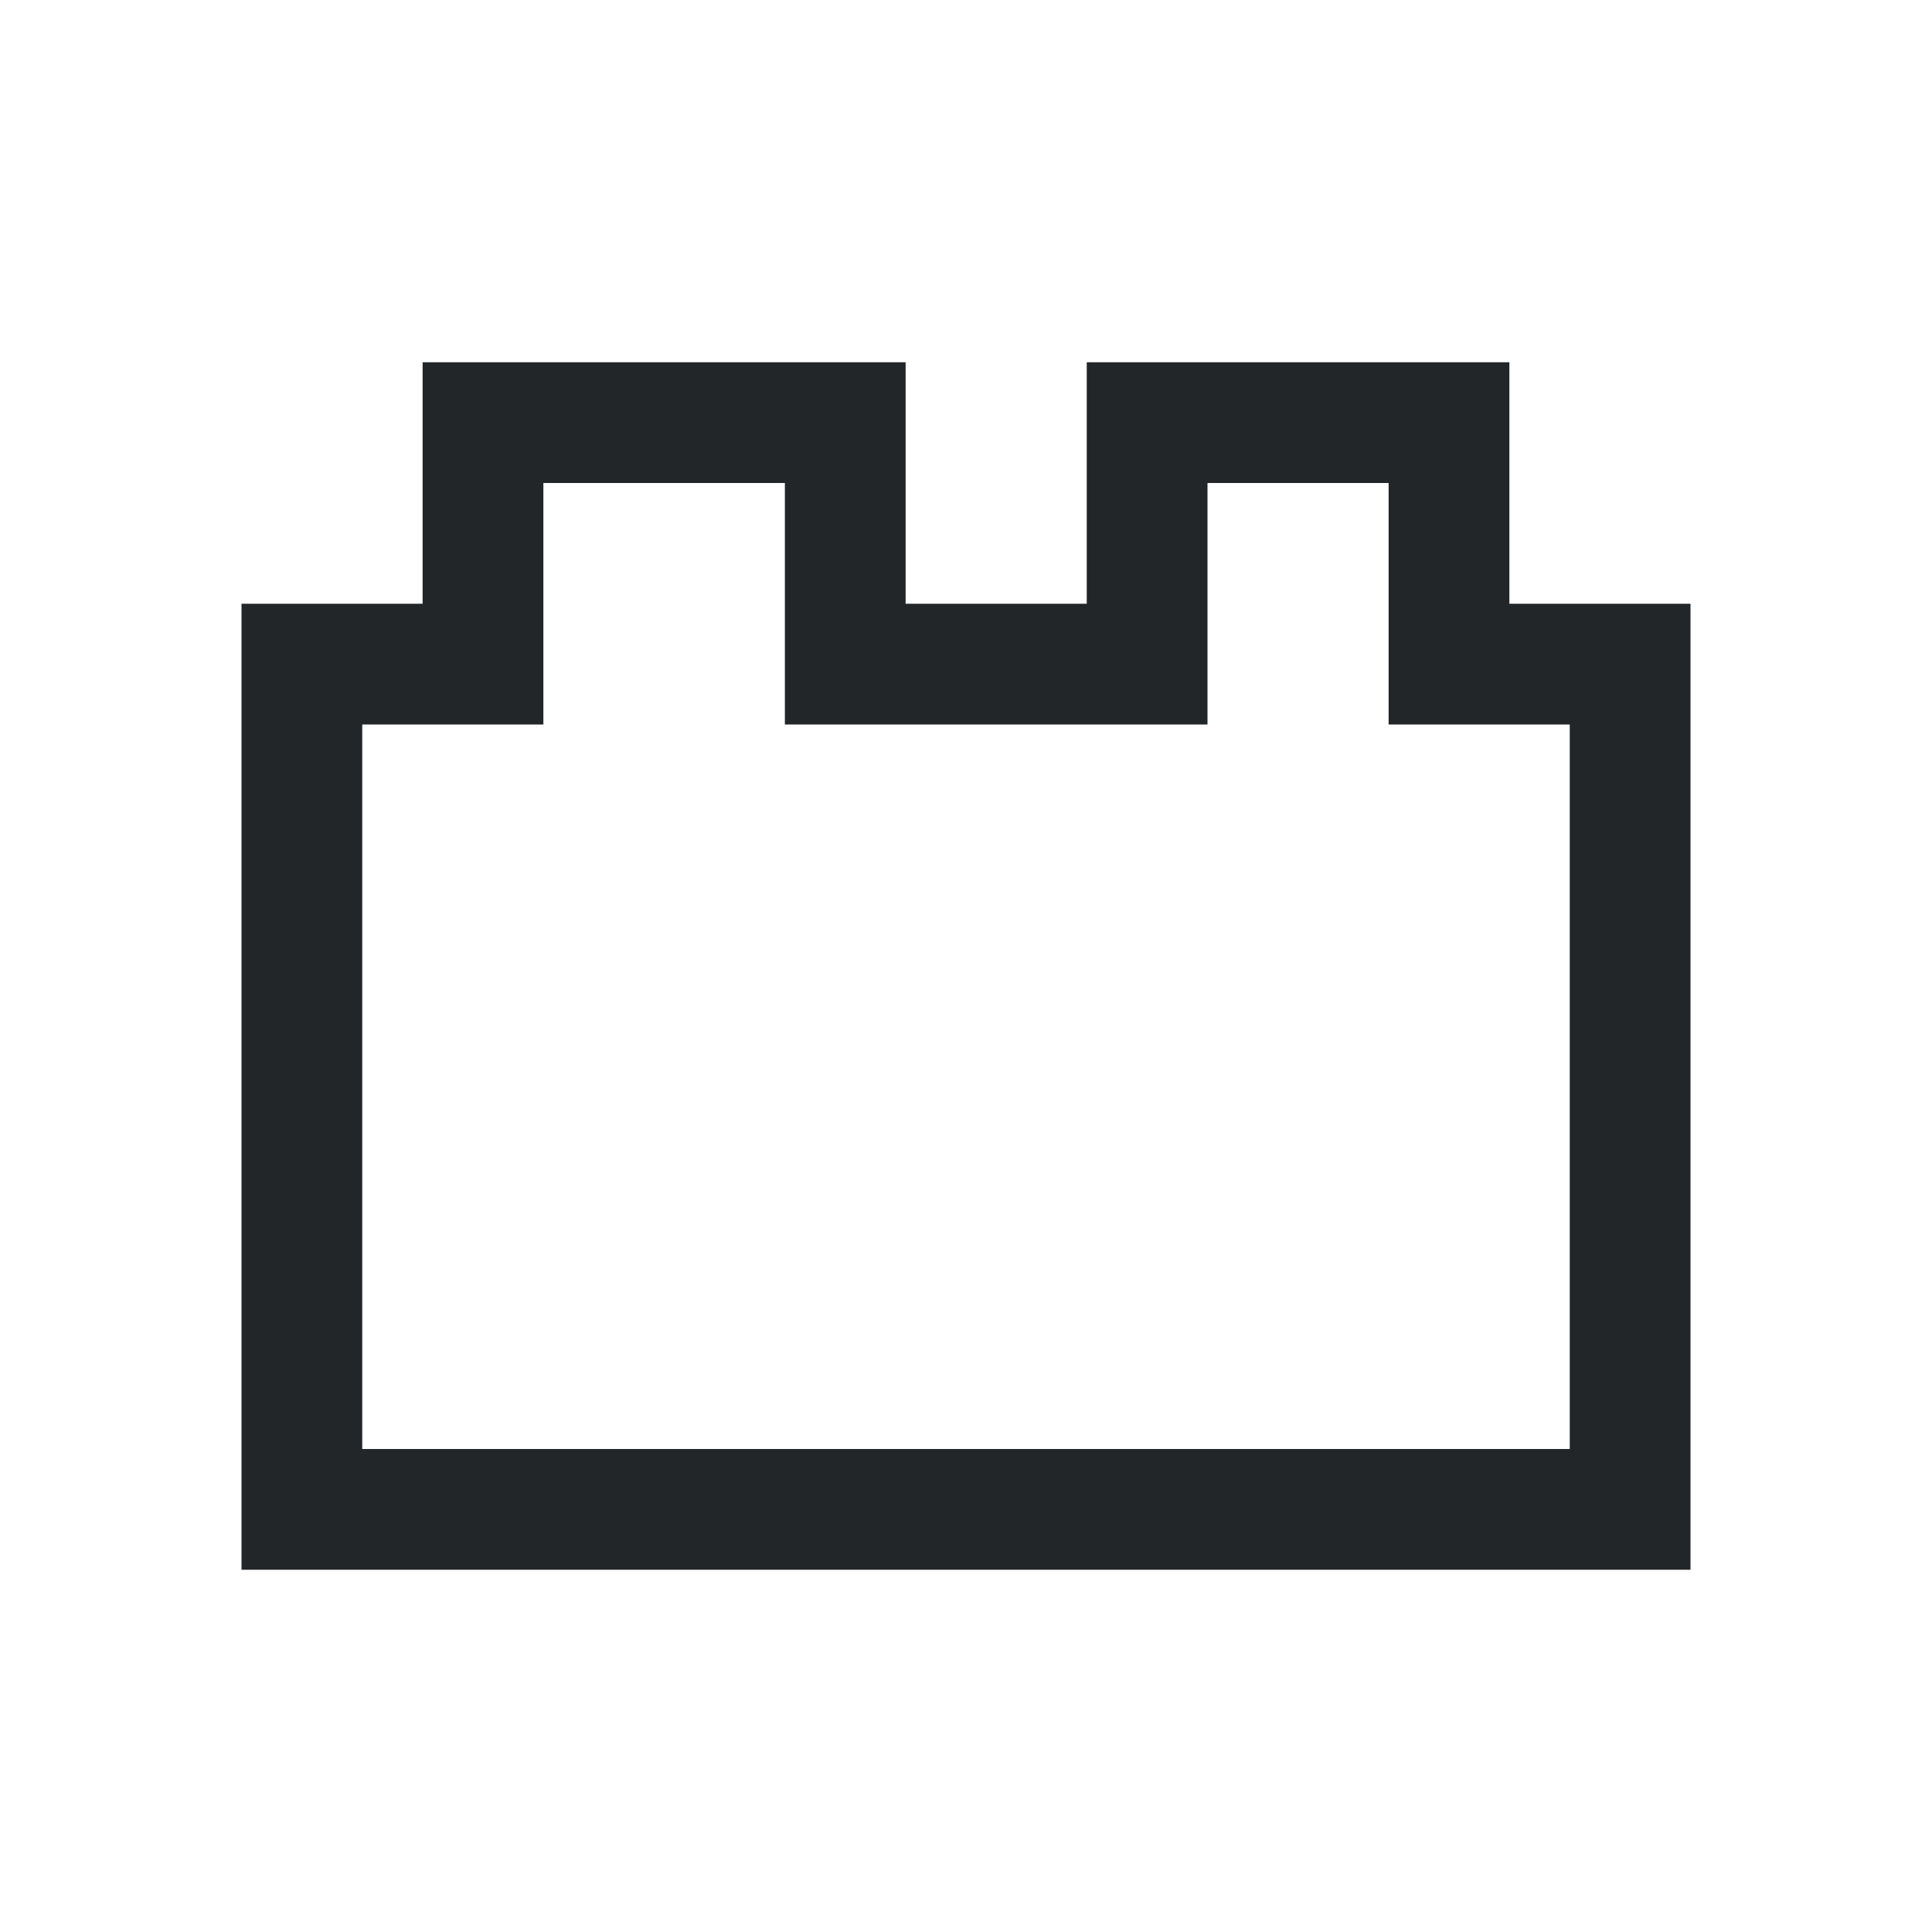
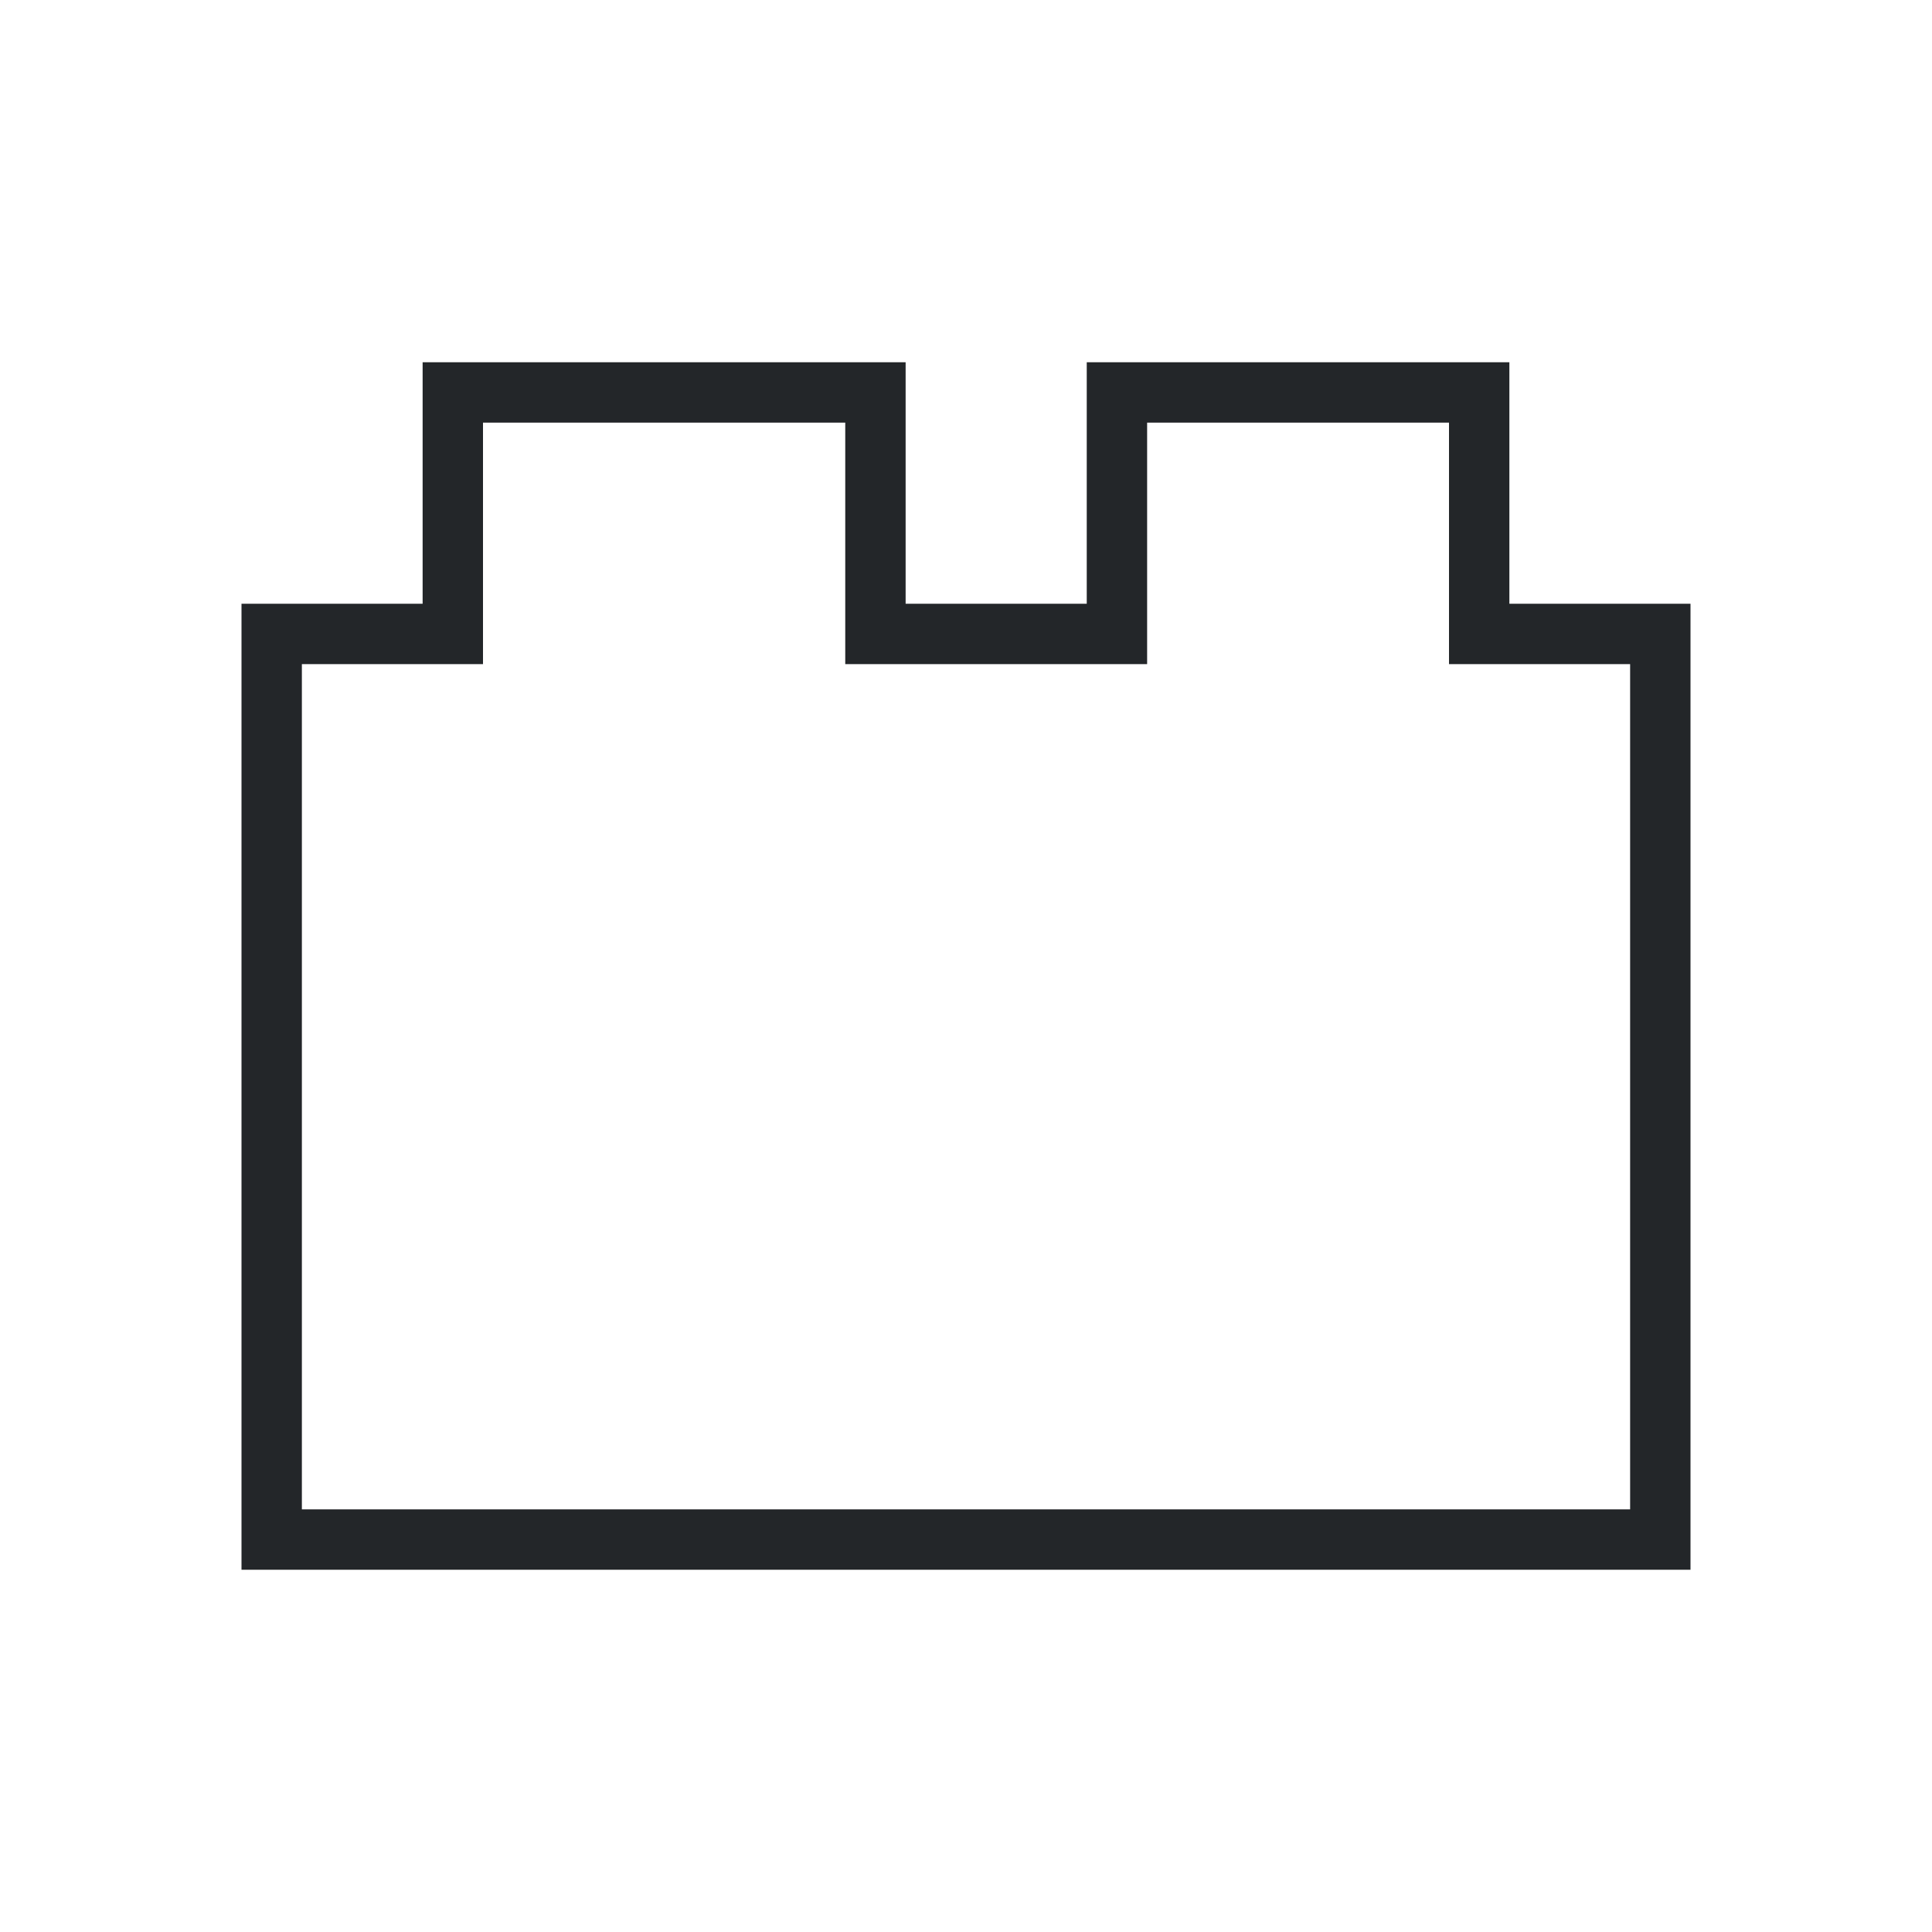
<svg xmlns="http://www.w3.org/2000/svg" viewBox="0 0 32 32">
-   <path d="m7 6v2 2h-3v16h1 22 1v-16h-3v-3-1h-7v2 2h-3v-3-1zm2 2h4v4h7v-4h3v4h3v12h-20v-12h3z" fill="#232629" />
+   <path d="m7 6v2 2h-3v16h1 22 1v-16h-3v-3-1h-7v2 2h-3v-3-1zm1 1h6v4h5v-4h5v4h3v14h-22v-14h3z" fill="#232629" />
</svg>
